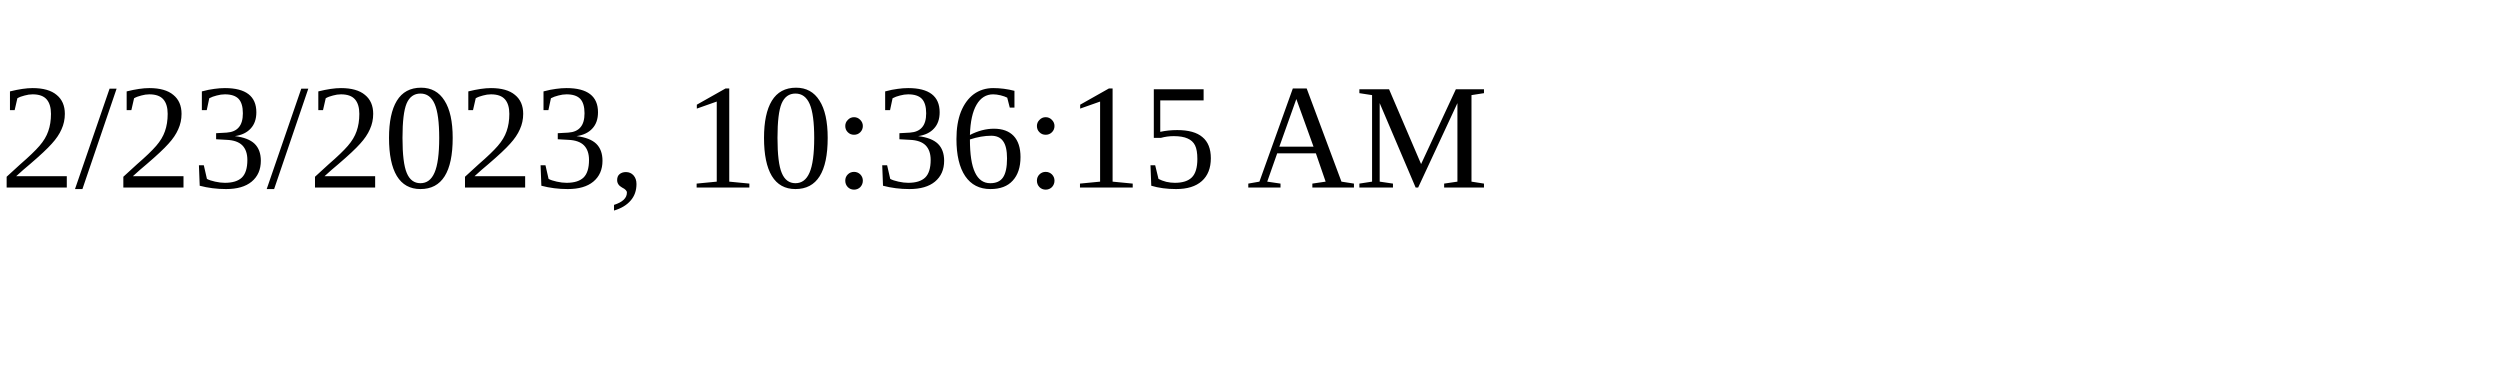
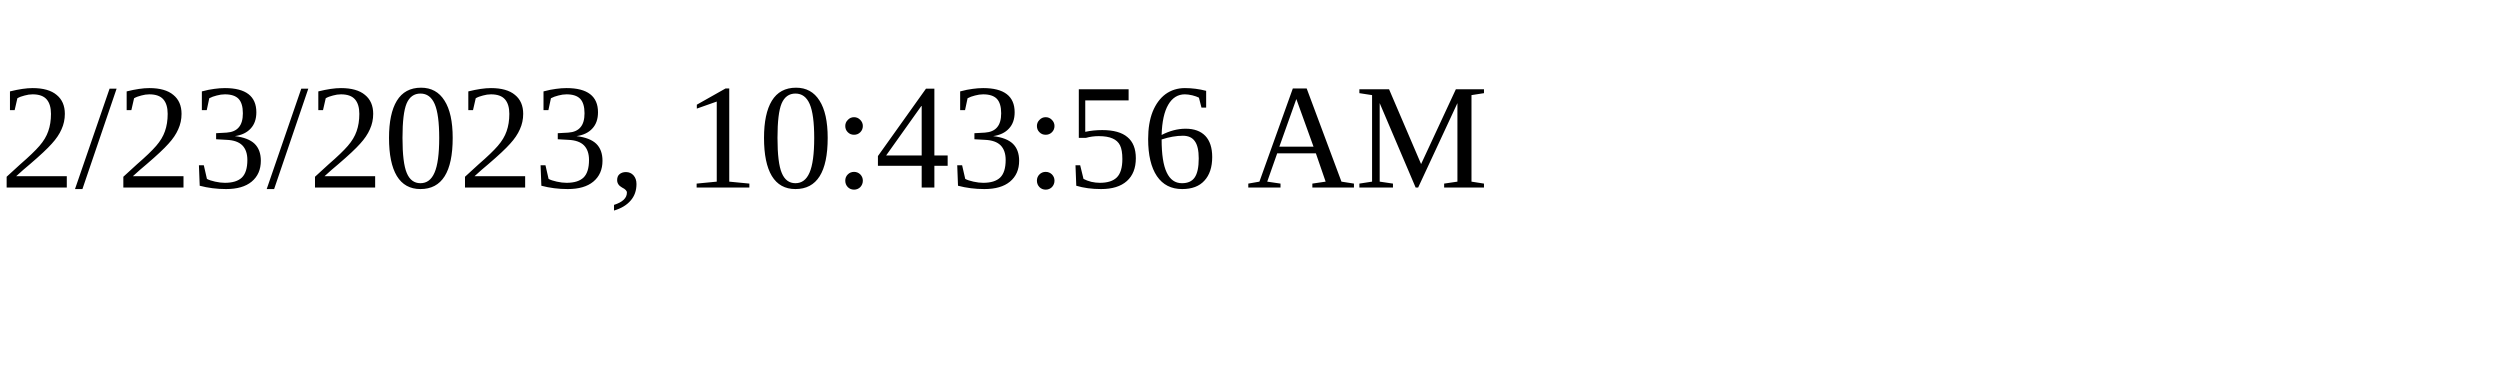
<svg xmlns="http://www.w3.org/2000/svg" height="30" width="200">
-   <text x="0" y="15">2/23/2023, 10:36:15 AM</text>
+   <text x="0" y="15">2/23/2023, 10:43:56 AM</text>
</svg>
